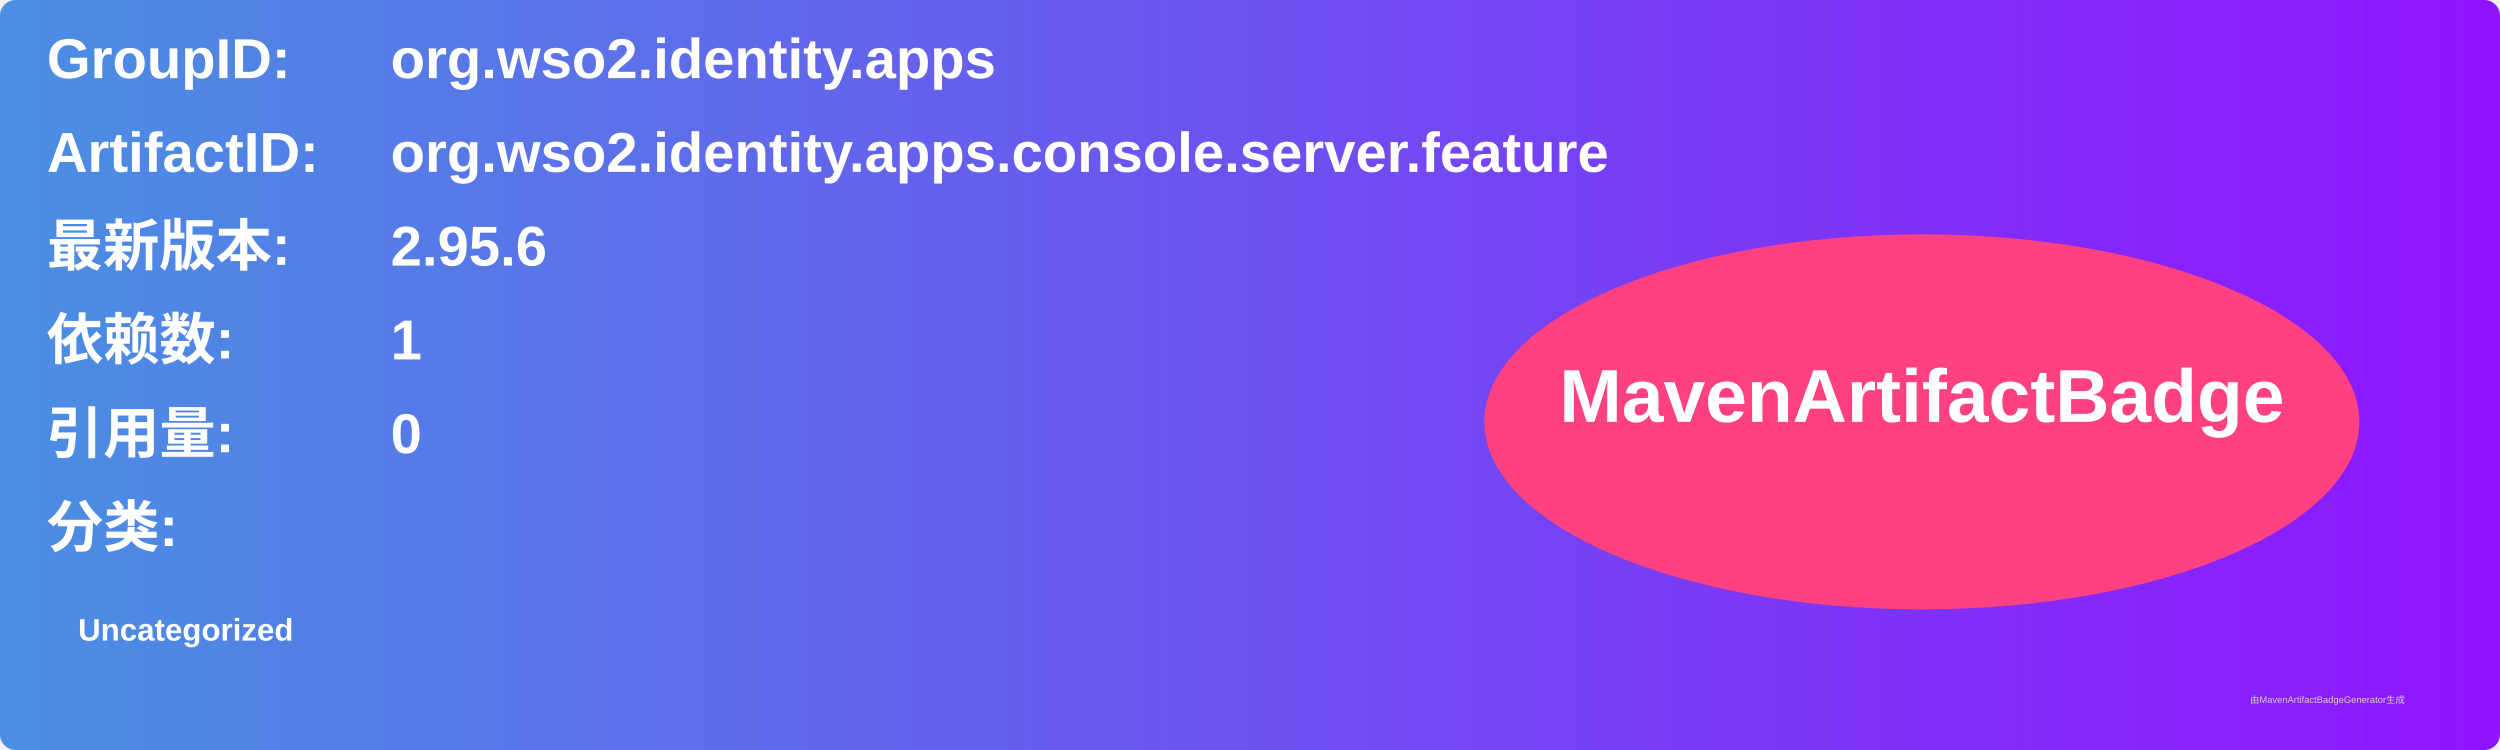
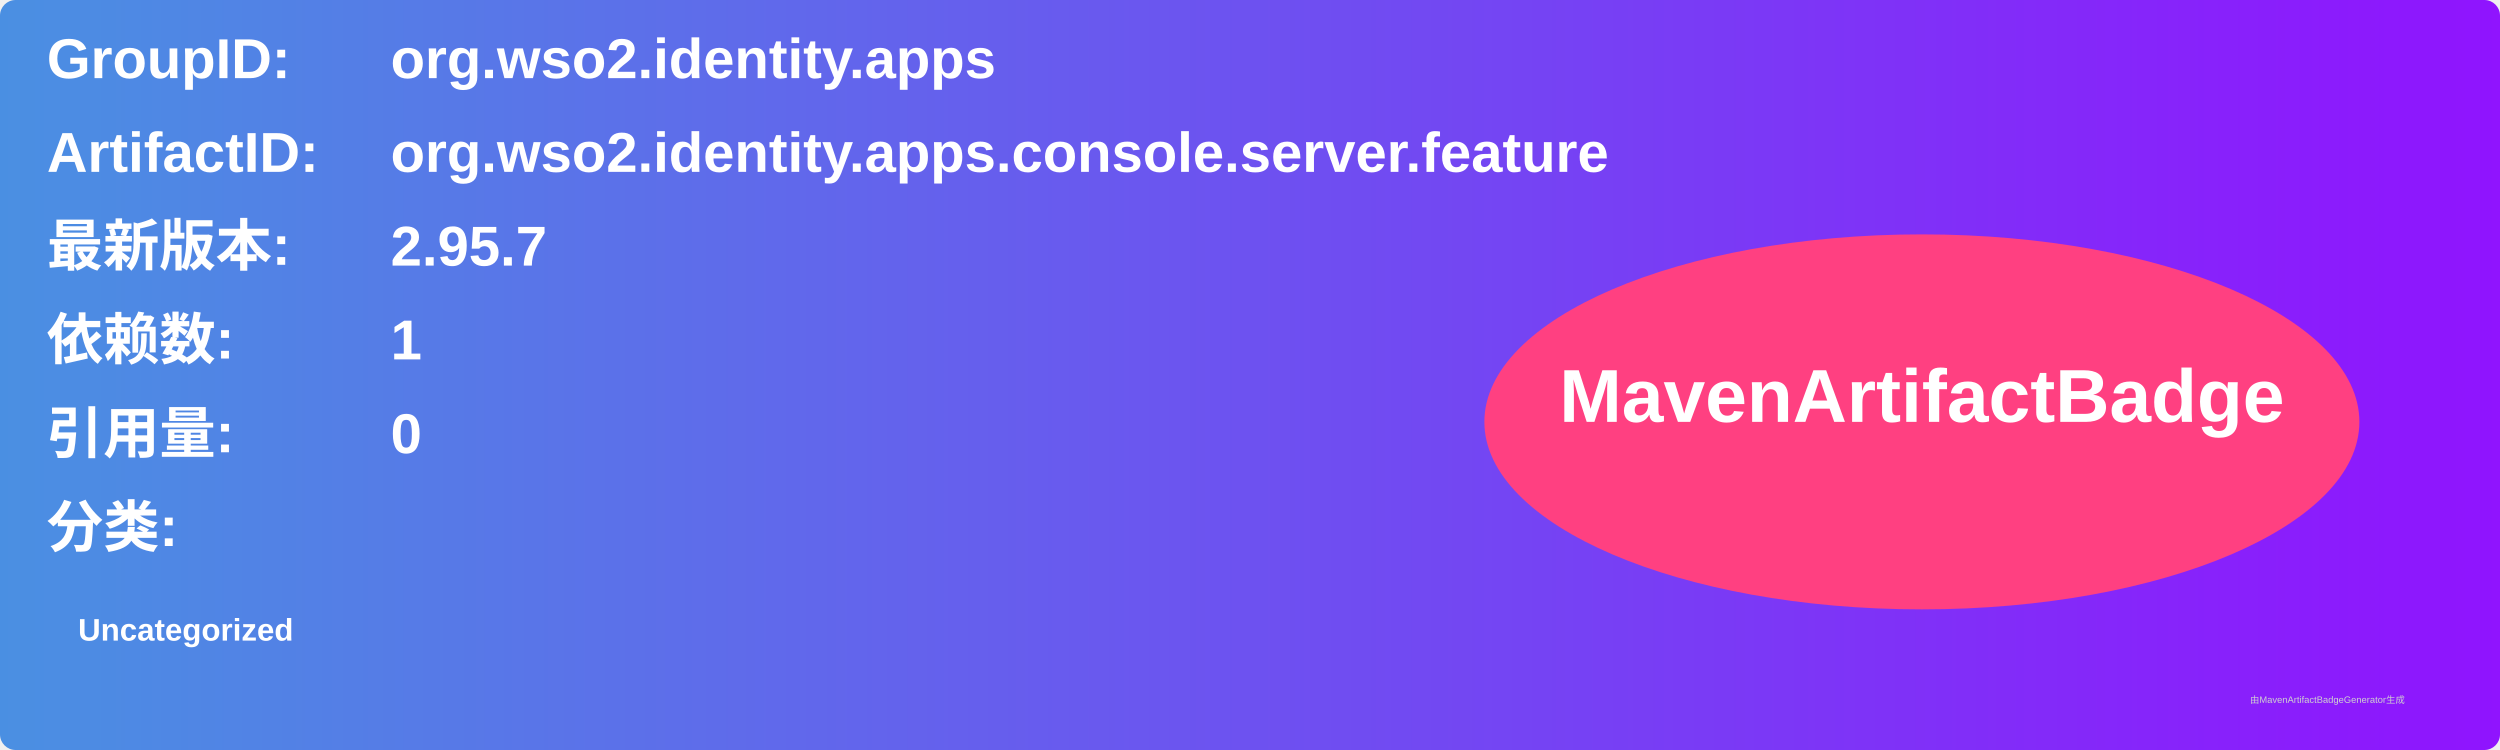
<svg xmlns="http://www.w3.org/2000/svg" width="800" height="240" viewBox="0 0 800 240">
  <linearGradient id="grad" x1="0%" y1="0%" x2="100%" y2="0%">
    <stop offset="0%" stop-color="#4a90e2" />
    <stop offset="100%" stop-color="#9013fe" />
  </linearGradient>
  <rect width="100%" height="100%" rx="5" ry="5" fill="url(#grad)" />
  <g transform="translate(15, 15)">
    <text x="0" y="10" font-family="Arial" font-size="18" fill="white" font-weight="bold" width="260">GroupID:</text>
    <text x="110" y="10" font-family="Arial" font-size="18" fill="white" font-weight="bold" width="460">org.wso2.identity.apps</text>
    <text x="0" y="40" font-family="Arial" font-size="18" fill="white" font-weight="bold" width="260">ArtifactID:</text>
    <text x="110" y="40" font-family="Arial" font-size="18" fill="white" font-weight="bold" width="460">org.wso2.identity.apps.console.server.feature</text>
    <text x="0" y="70" font-family="Arial" font-size="18" fill="white" font-weight="bold">最新版本:</text>
    <text x="110" y="70" font-family="Arial" font-size="18" fill="white" font-weight="bold">
-       <tspan font-weight="bold">2.95.6</tspan>
+       <tspan font-weight="bold">2.95.7</tspan>
    </text>
    <text x="0" y="100" font-family="Arial" font-size="18" fill="white" font-weight="bold">依赖数: </text>
    <text x="110" y="100" font-family="Arial" font-size="18" fill="white">
      <tspan font-weight="bold">1</tspan>
    </text>
    <text x="0" y="130" font-family="Arial" font-size="18" fill="white" font-weight="bold">引用量: </text>
    <text x="110" y="130" font-family="Arial" font-size="18" fill="white">
      <tspan font-weight="bold">0</tspan>
    </text>
    <text x="0" y="160" font-family="Arial" font-size="18" fill="white" font-weight="bold">分类:</text>
    <text x="10" y="190" font-family="Arial" font-size="10" fill="white">
      <tspan font-weight="bold">Uncategorized</tspan>
    </text>
    <ellipse cx="600" cy="120" rx="140" ry="60" fill="#ff4081" />
    <text x="600" y="120" text-anchor="middle" font-family="Arial" font-size="24" fill="white" font-weight="bold">MavenArtifactBadge</text>
  </g>
  <text x="720" y="225" font-family="Arial" font-size="3" fill="#d0d0d0">由MavenArtifactBadgeGenerator生成</text>
</svg>
